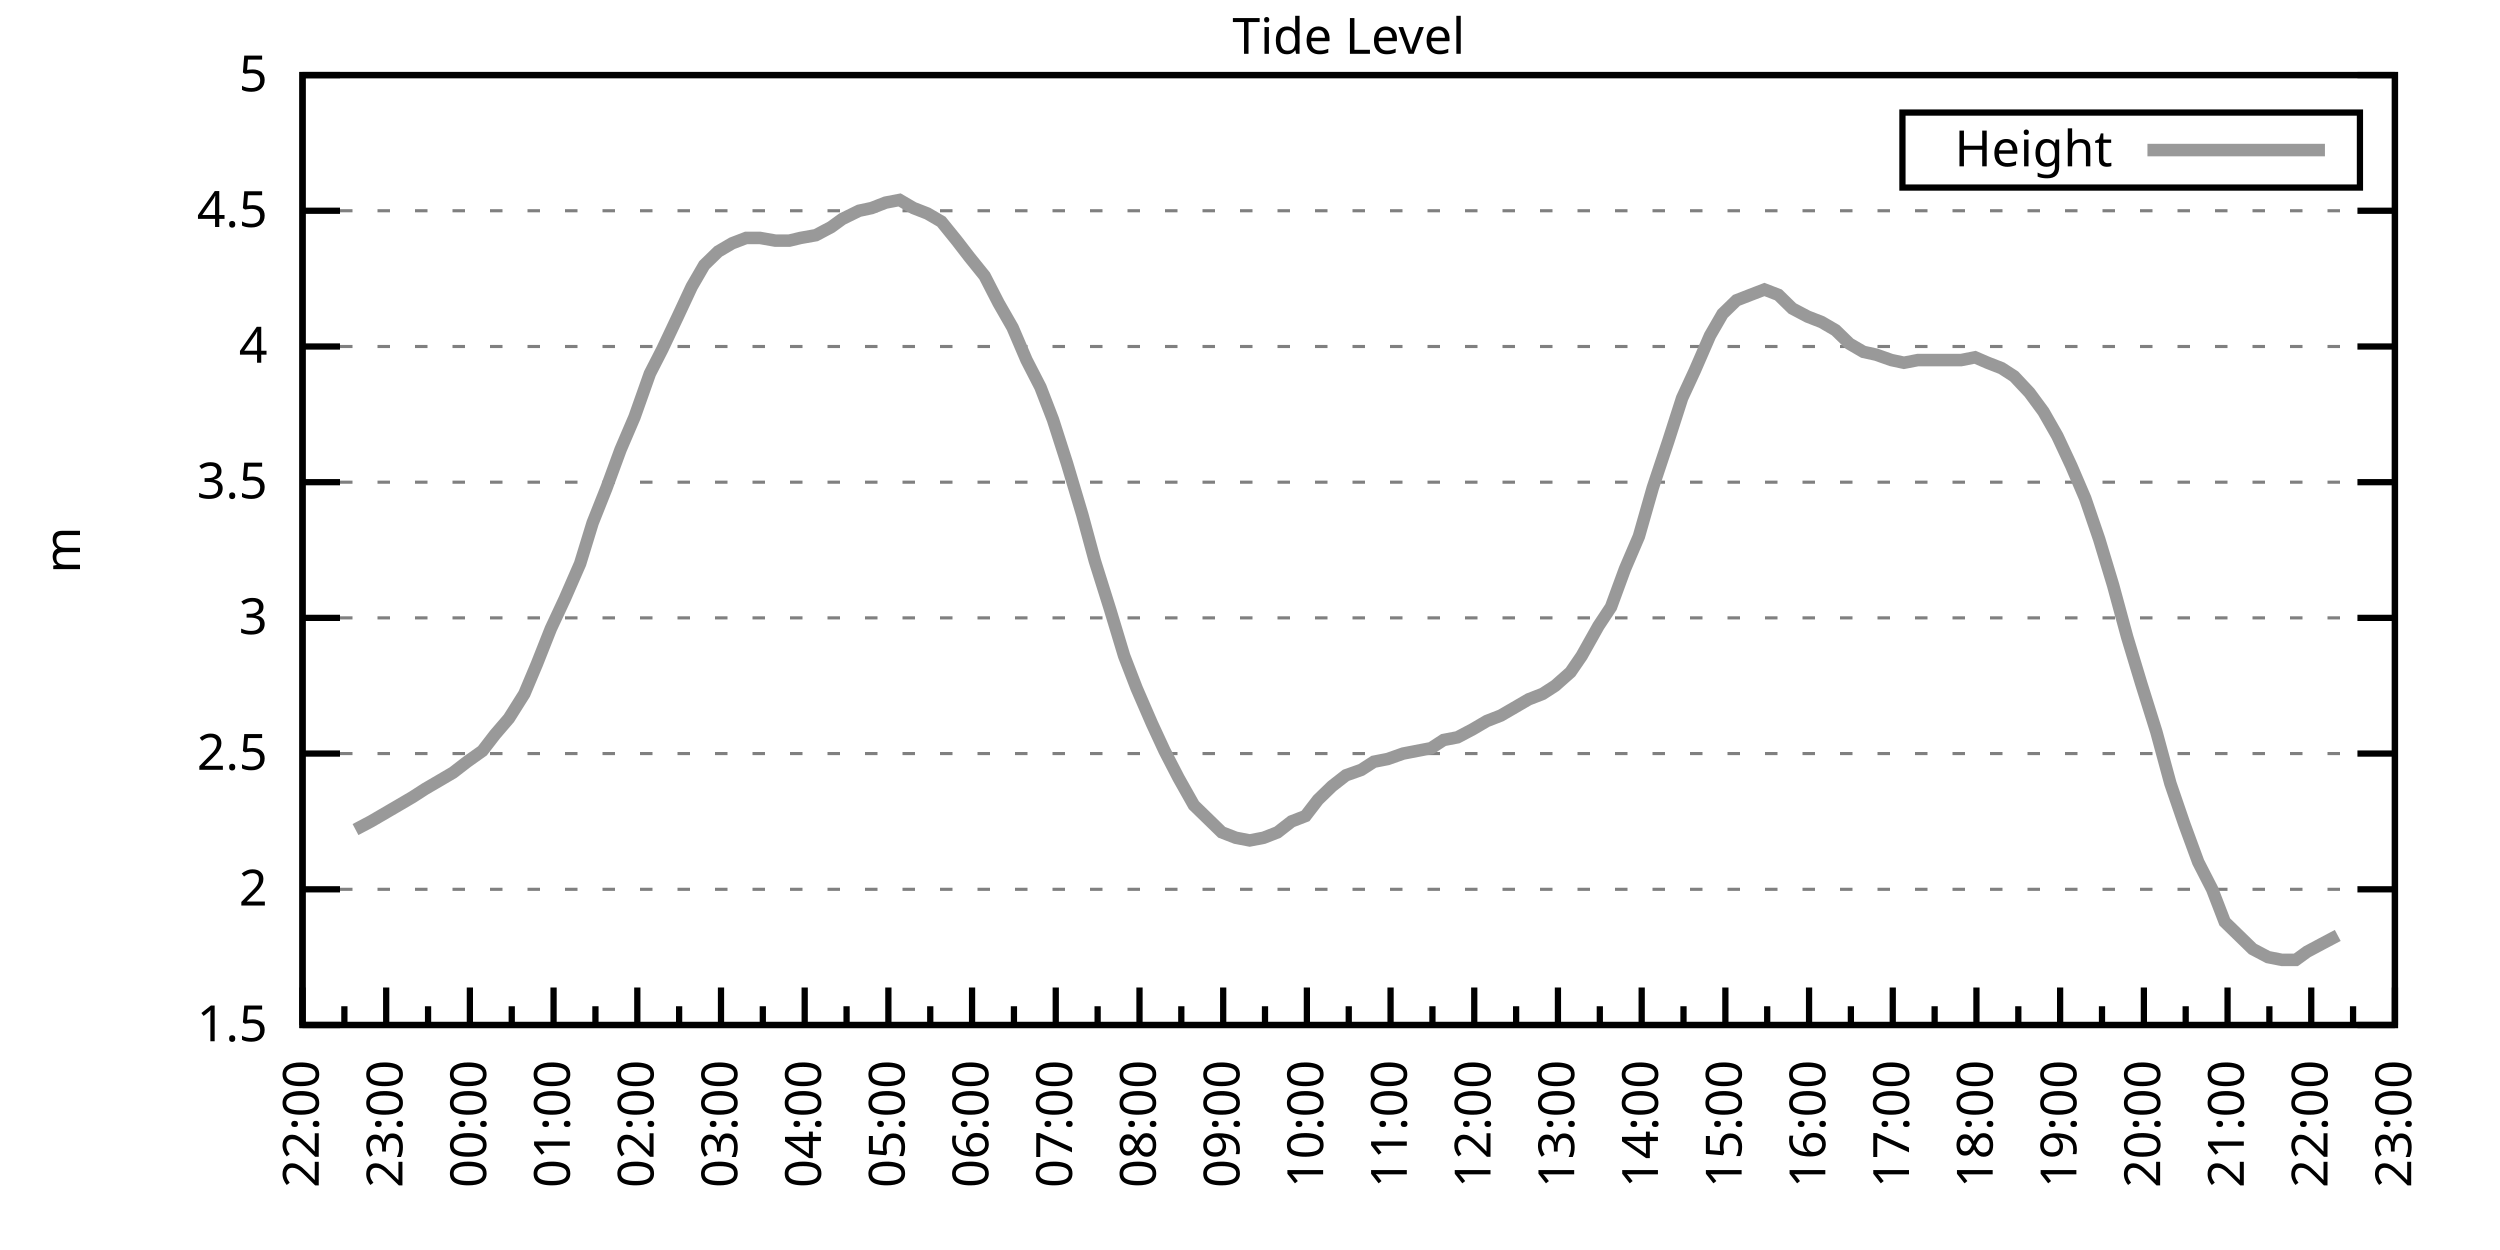
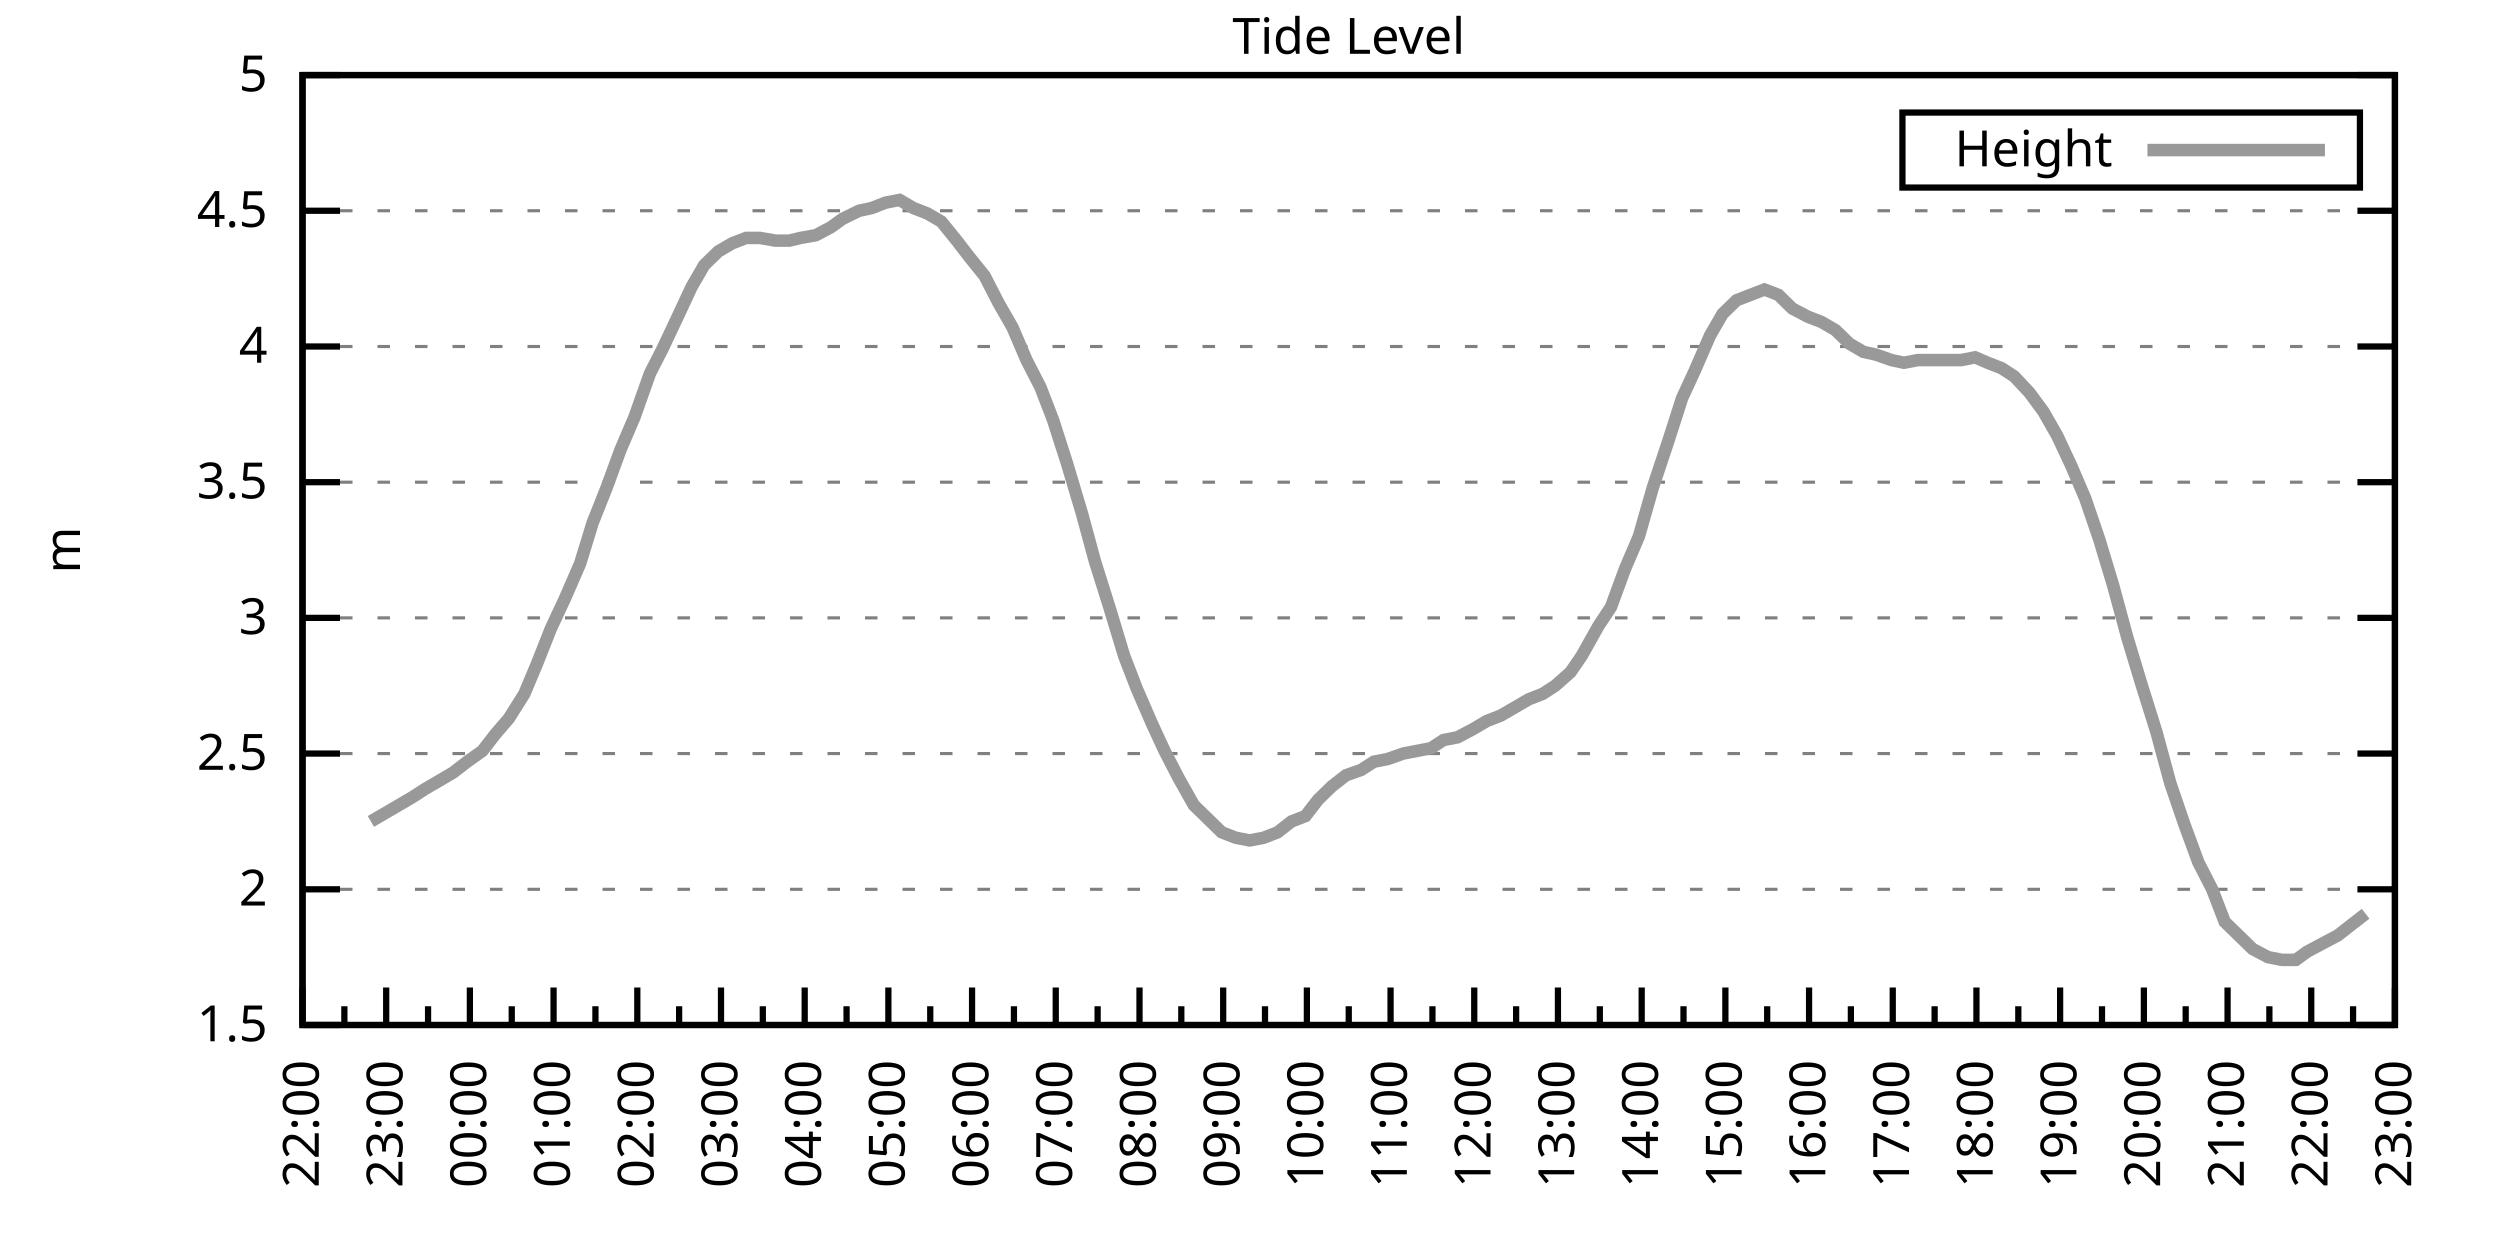
<svg xmlns="http://www.w3.org/2000/svg" xmlns:xlink="http://www.w3.org/1999/xlink" width="400" height="200" viewBox="0 0 400 200">
  <g id="gnuplot_canvas">
    <rect x="0" y="0" width="400" height="200" fill="none" />
    <defs>
      <circle id="gpDot" r="0.5" stroke-width="0.5" stroke="currentColor" />
      <path id="gpPt0" stroke-width="0.333" stroke="currentColor" d="M-1,0 h2 M0,-1 v2" />
      <path id="gpPt1" stroke-width="0.333" stroke="currentColor" d="M-1,-1 L1,1 M1,-1 L-1,1" />
      <path id="gpPt2" stroke-width="0.333" stroke="currentColor" d="M-1,0 L1,0 M0,-1 L0,1 M-1,-1 L1,1 M-1,1 L1,-1" />
      <rect id="gpPt3" stroke-width="0.333" stroke="currentColor" x="-1" y="-1" width="2" height="2" />
      <rect id="gpPt4" stroke-width="0.333" stroke="currentColor" fill="currentColor" x="-1" y="-1" width="2" height="2" />
      <circle id="gpPt5" stroke-width="0.333" stroke="currentColor" cx="0" cy="0" r="1" />
      <use xlink:href="#gpPt5" id="gpPt6" fill="currentColor" stroke="none" />
      <path id="gpPt7" stroke-width="0.333" stroke="currentColor" d="M0,-1.33 L-1.33,0.67 L1.33,0.67 z" />
      <use xlink:href="#gpPt7" id="gpPt8" fill="currentColor" stroke="none" />
      <use xlink:href="#gpPt7" id="gpPt9" stroke="currentColor" transform="rotate(180)" />
      <use xlink:href="#gpPt9" id="gpPt10" fill="currentColor" stroke="none" />
      <use xlink:href="#gpPt3" id="gpPt11" stroke="currentColor" transform="rotate(45)" />
      <use xlink:href="#gpPt11" id="gpPt12" fill="currentColor" stroke="none" />
      <path id="gpPt13" stroke-width="0.333" stroke="currentColor" d="M0,1.330 L1.265,0.411 L0.782,-1.067 L-0.782,-1.076 L-1.265,0.411 z" />
      <use xlink:href="#gpPt13" id="gpPt14" fill="currentColor" stroke="none" />
      <filter id="textbox" filterUnits="objectBoundingBox" x="0" y="0" height="1" width="1">
        <feFlood flood-color="white" flood-opacity="1" result="bgnd" />
        <feComposite in="SourceGraphic" in2="bgnd" operator="atop" />
      </filter>
      <filter id="greybox" filterUnits="objectBoundingBox" x="0" y="0" height="1" width="1">
        <feFlood flood-color="lightgrey" flood-opacity="1" result="grey" />
        <feComposite in="SourceGraphic" in2="grey" operator="atop" />
      </filter>
    </defs>
    <g fill="none" color="white" stroke="currentColor" stroke-width="1.00" stroke-linecap="butt" stroke-linejoin="miter">
</g>
    <g fill="none" color="black" stroke="currentColor" stroke-width="1.00" stroke-linecap="butt" stroke-linejoin="miter">
      <g stroke="none" shape-rendering="crispEdges">
        <polygon fill="rgb(255, 255, 255)" points="48.40,164.00 383.18,164.00 383.18,12.02 48.40,12.02 " />
      </g>
    </g>
    <g fill="none" color="black" stroke="currentColor" stroke-width="1.00" stroke-linecap="butt" stroke-linejoin="miter">
</g>
    <g fill="none" color="black" stroke="black" stroke-width="0.50" stroke-linecap="butt" stroke-linejoin="miter">
</g>
    <g fill="none" color="gray" stroke="currentColor" stroke-width="0.50" stroke-linecap="butt" stroke-linejoin="miter">
      <path stroke="gray" stroke-dasharray="2,4" class="gridline" d="M48.40,164.00 L383.19,164.00  " />
    </g>
    <g fill="none" color="gray" stroke="gray" stroke-width="1.00" stroke-linecap="butt" stroke-linejoin="miter">
</g>
    <g fill="none" color="black" stroke="currentColor" stroke-width="1.00" stroke-linecap="butt" stroke-linejoin="miter">
      <path stroke="black" d="M48.40,164.00 L54.40,164.00 M383.19,164.00 L377.19,164.00  " />
      <g transform="translate(42.80,166.60)" stroke="none" fill="black" font-family="Sans" font-size="8.00" text-anchor="end">
        <text>
          <tspan font-family="Sans"> 1.5</tspan>
        </text>
      </g>
    </g>
    <g fill="none" color="black" stroke="currentColor" stroke-width="1.00" stroke-linecap="butt" stroke-linejoin="miter">
</g>
    <g fill="none" color="black" stroke="black" stroke-width="0.50" stroke-linecap="butt" stroke-linejoin="miter">
</g>
    <g fill="none" color="gray" stroke="currentColor" stroke-width="0.50" stroke-linecap="butt" stroke-linejoin="miter">
      <path stroke="gray" stroke-dasharray="2,4" class="gridline" d="M48.40,142.29 L383.19,142.29  " />
    </g>
    <g fill="none" color="gray" stroke="gray" stroke-width="1.00" stroke-linecap="butt" stroke-linejoin="miter">
</g>
    <g fill="none" color="black" stroke="currentColor" stroke-width="1.00" stroke-linecap="butt" stroke-linejoin="miter">
      <path stroke="black" d="M48.40,142.29 L54.40,142.29 M383.19,142.29 L377.19,142.29  " />
      <g transform="translate(42.80,144.89)" stroke="none" fill="black" font-family="Sans" font-size="8.00" text-anchor="end">
        <text>
          <tspan font-family="Sans"> 2</tspan>
        </text>
      </g>
    </g>
    <g fill="none" color="black" stroke="currentColor" stroke-width="1.00" stroke-linecap="butt" stroke-linejoin="miter">
</g>
    <g fill="none" color="black" stroke="black" stroke-width="0.50" stroke-linecap="butt" stroke-linejoin="miter">
</g>
    <g fill="none" color="gray" stroke="currentColor" stroke-width="0.50" stroke-linecap="butt" stroke-linejoin="miter">
      <path stroke="gray" stroke-dasharray="2,4" class="gridline" d="M48.40,120.57 L383.19,120.57  " />
    </g>
    <g fill="none" color="gray" stroke="gray" stroke-width="1.00" stroke-linecap="butt" stroke-linejoin="miter">
</g>
    <g fill="none" color="black" stroke="currentColor" stroke-width="1.00" stroke-linecap="butt" stroke-linejoin="miter">
      <path stroke="black" d="M48.40,120.57 L54.40,120.57 M383.19,120.57 L377.19,120.57  " />
      <g transform="translate(42.80,123.17)" stroke="none" fill="black" font-family="Sans" font-size="8.00" text-anchor="end">
        <text>
          <tspan font-family="Sans"> 2.5</tspan>
        </text>
      </g>
    </g>
    <g fill="none" color="black" stroke="currentColor" stroke-width="1.00" stroke-linecap="butt" stroke-linejoin="miter">
</g>
    <g fill="none" color="black" stroke="black" stroke-width="0.50" stroke-linecap="butt" stroke-linejoin="miter">
</g>
    <g fill="none" color="gray" stroke="currentColor" stroke-width="0.50" stroke-linecap="butt" stroke-linejoin="miter">
      <path stroke="gray" stroke-dasharray="2,4" class="gridline" d="M48.40,98.86 L383.19,98.86  " />
    </g>
    <g fill="none" color="gray" stroke="gray" stroke-width="1.00" stroke-linecap="butt" stroke-linejoin="miter">
</g>
    <g fill="none" color="black" stroke="currentColor" stroke-width="1.00" stroke-linecap="butt" stroke-linejoin="miter">
      <path stroke="black" d="M48.40,98.86 L54.40,98.86 M383.19,98.86 L377.19,98.86  " />
      <g transform="translate(42.80,101.46)" stroke="none" fill="black" font-family="Sans" font-size="8.00" text-anchor="end">
        <text>
          <tspan font-family="Sans"> 3</tspan>
        </text>
      </g>
    </g>
    <g fill="none" color="black" stroke="currentColor" stroke-width="1.00" stroke-linecap="butt" stroke-linejoin="miter">
</g>
    <g fill="none" color="black" stroke="black" stroke-width="0.50" stroke-linecap="butt" stroke-linejoin="miter">
</g>
    <g fill="none" color="gray" stroke="currentColor" stroke-width="0.50" stroke-linecap="butt" stroke-linejoin="miter">
      <path stroke="gray" stroke-dasharray="2,4" class="gridline" d="M48.40,77.15 L383.19,77.15  " />
    </g>
    <g fill="none" color="gray" stroke="gray" stroke-width="1.00" stroke-linecap="butt" stroke-linejoin="miter">
</g>
    <g fill="none" color="black" stroke="currentColor" stroke-width="1.00" stroke-linecap="butt" stroke-linejoin="miter">
      <path stroke="black" d="M48.40,77.15 L54.40,77.15 M383.19,77.15 L377.19,77.15  " />
      <g transform="translate(42.80,79.75)" stroke="none" fill="black" font-family="Sans" font-size="8.00" text-anchor="end">
        <text>
          <tspan font-family="Sans"> 3.5</tspan>
        </text>
      </g>
    </g>
    <g fill="none" color="black" stroke="currentColor" stroke-width="1.00" stroke-linecap="butt" stroke-linejoin="miter">
</g>
    <g fill="none" color="black" stroke="black" stroke-width="0.50" stroke-linecap="butt" stroke-linejoin="miter">
</g>
    <g fill="none" color="gray" stroke="currentColor" stroke-width="0.50" stroke-linecap="butt" stroke-linejoin="miter">
      <path stroke="gray" stroke-dasharray="2,4" class="gridline" d="M48.40,55.44 L383.19,55.44  " />
    </g>
    <g fill="none" color="gray" stroke="gray" stroke-width="1.00" stroke-linecap="butt" stroke-linejoin="miter">
</g>
    <g fill="none" color="black" stroke="currentColor" stroke-width="1.00" stroke-linecap="butt" stroke-linejoin="miter">
      <path stroke="black" d="M48.40,55.44 L54.40,55.44 M383.19,55.44 L377.19,55.44  " />
      <g transform="translate(42.80,58.04)" stroke="none" fill="black" font-family="Sans" font-size="8.00" text-anchor="end">
        <text>
          <tspan font-family="Sans"> 4</tspan>
        </text>
      </g>
    </g>
    <g fill="none" color="black" stroke="currentColor" stroke-width="1.00" stroke-linecap="butt" stroke-linejoin="miter">
</g>
    <g fill="none" color="black" stroke="black" stroke-width="0.50" stroke-linecap="butt" stroke-linejoin="miter">
</g>
    <g fill="none" color="gray" stroke="currentColor" stroke-width="0.50" stroke-linecap="butt" stroke-linejoin="miter">
      <path stroke="gray" stroke-dasharray="2,4" class="gridline" d="M48.40,33.72 L383.19,33.72  " />
    </g>
    <g fill="none" color="gray" stroke="gray" stroke-width="1.00" stroke-linecap="butt" stroke-linejoin="miter">
</g>
    <g fill="none" color="black" stroke="currentColor" stroke-width="1.00" stroke-linecap="butt" stroke-linejoin="miter">
      <path stroke="black" d="M48.40,33.72 L54.40,33.72 M383.19,33.72 L377.19,33.72  " />
      <g transform="translate(42.80,36.32)" stroke="none" fill="black" font-family="Sans" font-size="8.00" text-anchor="end">
        <text>
          <tspan font-family="Sans"> 4.5</tspan>
        </text>
      </g>
    </g>
    <g fill="none" color="black" stroke="currentColor" stroke-width="1.00" stroke-linecap="butt" stroke-linejoin="miter">
</g>
    <g fill="none" color="black" stroke="black" stroke-width="0.50" stroke-linecap="butt" stroke-linejoin="miter">
</g>
    <g fill="none" color="gray" stroke="currentColor" stroke-width="0.50" stroke-linecap="butt" stroke-linejoin="miter">
      <path stroke="gray" stroke-dasharray="2,4" class="gridline" d="M48.40,12.01 L383.19,12.01  " />
    </g>
    <g fill="none" color="gray" stroke="gray" stroke-width="1.00" stroke-linecap="butt" stroke-linejoin="miter">
</g>
    <g fill="none" color="black" stroke="currentColor" stroke-width="1.00" stroke-linecap="butt" stroke-linejoin="miter">
      <path stroke="black" d="M48.40,12.01 L54.40,12.01 M383.19,12.01 L377.19,12.01  " />
      <g transform="translate(42.80,14.61)" stroke="none" fill="black" font-family="Sans" font-size="8.00" text-anchor="end">
        <text>
          <tspan font-family="Sans"> 5</tspan>
        </text>
      </g>
    </g>
    <g fill="none" color="black" stroke="currentColor" stroke-width="1.00" stroke-linecap="butt" stroke-linejoin="miter">
      <path stroke="black" d="M48.40,164.00 L48.40,158.00  " />
      <g transform="translate(51.00,169.60) rotate(270)" stroke="none" fill="black" font-family="Sans" font-size="8.00" text-anchor="end">
        <text>
          <tspan font-family="Sans">22:00</tspan>
        </text>
      </g>
    </g>
    <g fill="none" color="black" stroke="currentColor" stroke-width="1.00" stroke-linecap="butt" stroke-linejoin="miter">
      <path stroke="black" d="M55.10,164.00 L55.10,161.00 M61.79,164.00 L61.79,158.00  " />
      <g transform="translate(64.39,169.60) rotate(270)" stroke="none" fill="black" font-family="Sans" font-size="8.00" text-anchor="end">
        <text>
          <tspan font-family="Sans">23:00</tspan>
        </text>
      </g>
    </g>
    <g fill="none" color="black" stroke="currentColor" stroke-width="1.00" stroke-linecap="butt" stroke-linejoin="miter">
      <path stroke="black" d="M68.49,164.00 L68.49,161.00 M75.18,164.00 L75.18,158.00  " />
      <g transform="translate(77.78,169.60) rotate(270)" stroke="none" fill="black" font-family="Sans" font-size="8.00" text-anchor="end">
        <text>
          <tspan font-family="Sans">00:00</tspan>
        </text>
      </g>
    </g>
    <g fill="none" color="black" stroke="currentColor" stroke-width="1.00" stroke-linecap="butt" stroke-linejoin="miter">
      <path stroke="black" d="M81.88,164.00 L81.88,161.00 M88.57,164.00 L88.57,158.00  " />
      <g transform="translate(91.17,169.60) rotate(270)" stroke="none" fill="black" font-family="Sans" font-size="8.00" text-anchor="end">
        <text>
          <tspan font-family="Sans">01:00</tspan>
        </text>
      </g>
    </g>
    <g fill="none" color="black" stroke="currentColor" stroke-width="1.00" stroke-linecap="butt" stroke-linejoin="miter">
      <path stroke="black" d="M95.27,164.00 L95.27,161.00 M101.97,164.00 L101.97,158.00  " />
      <g transform="translate(104.57,169.60) rotate(270)" stroke="none" fill="black" font-family="Sans" font-size="8.00" text-anchor="end">
        <text>
          <tspan font-family="Sans">02:00</tspan>
        </text>
      </g>
    </g>
    <g fill="none" color="black" stroke="currentColor" stroke-width="1.00" stroke-linecap="butt" stroke-linejoin="miter">
      <path stroke="black" d="M108.66,164.00 L108.66,161.00 M115.36,164.00 L115.36,158.00  " />
      <g transform="translate(117.96,169.60) rotate(270)" stroke="none" fill="black" font-family="Sans" font-size="8.00" text-anchor="end">
        <text>
          <tspan font-family="Sans">03:00</tspan>
        </text>
      </g>
    </g>
    <g fill="none" color="black" stroke="currentColor" stroke-width="1.00" stroke-linecap="butt" stroke-linejoin="miter">
      <path stroke="black" d="M122.05,164.00 L122.05,161.00 M128.75,164.00 L128.75,158.00  " />
      <g transform="translate(131.35,169.60) rotate(270)" stroke="none" fill="black" font-family="Sans" font-size="8.00" text-anchor="end">
        <text>
          <tspan font-family="Sans">04:00</tspan>
        </text>
      </g>
    </g>
    <g fill="none" color="black" stroke="currentColor" stroke-width="1.00" stroke-linecap="butt" stroke-linejoin="miter">
      <path stroke="black" d="M135.45,164.00 L135.45,161.00 M142.14,164.00 L142.14,158.00  " />
      <g transform="translate(144.74,169.60) rotate(270)" stroke="none" fill="black" font-family="Sans" font-size="8.00" text-anchor="end">
        <text>
          <tspan font-family="Sans">05:00</tspan>
        </text>
      </g>
    </g>
    <g fill="none" color="black" stroke="currentColor" stroke-width="1.00" stroke-linecap="butt" stroke-linejoin="miter">
      <path stroke="black" d="M148.84,164.00 L148.84,161.00 M155.53,164.00 L155.53,158.00  " />
      <g transform="translate(158.13,169.60) rotate(270)" stroke="none" fill="black" font-family="Sans" font-size="8.00" text-anchor="end">
        <text>
          <tspan font-family="Sans">06:00</tspan>
        </text>
      </g>
    </g>
    <g fill="none" color="black" stroke="currentColor" stroke-width="1.00" stroke-linecap="butt" stroke-linejoin="miter">
      <path stroke="black" d="M162.23,164.00 L162.23,161.00 M168.92,164.00 L168.92,158.00  " />
      <g transform="translate(171.52,169.60) rotate(270)" stroke="none" fill="black" font-family="Sans" font-size="8.00" text-anchor="end">
        <text>
          <tspan font-family="Sans">07:00</tspan>
        </text>
      </g>
    </g>
    <g fill="none" color="black" stroke="currentColor" stroke-width="1.00" stroke-linecap="butt" stroke-linejoin="miter">
      <path stroke="black" d="M175.62,164.00 L175.62,161.00 M182.32,164.00 L182.32,158.00  " />
      <g transform="translate(184.92,169.60) rotate(270)" stroke="none" fill="black" font-family="Sans" font-size="8.00" text-anchor="end">
        <text>
          <tspan font-family="Sans">08:00</tspan>
        </text>
      </g>
    </g>
    <g fill="none" color="black" stroke="currentColor" stroke-width="1.00" stroke-linecap="butt" stroke-linejoin="miter">
      <path stroke="black" d="M189.01,164.00 L189.01,161.00 M195.71,164.00 L195.71,158.00  " />
      <g transform="translate(198.31,169.60) rotate(270)" stroke="none" fill="black" font-family="Sans" font-size="8.00" text-anchor="end">
        <text>
          <tspan font-family="Sans">09:00</tspan>
        </text>
      </g>
    </g>
    <g fill="none" color="black" stroke="currentColor" stroke-width="1.00" stroke-linecap="butt" stroke-linejoin="miter">
      <path stroke="black" d="M202.40,164.00 L202.40,161.00 M209.10,164.00 L209.10,158.00  " />
      <g transform="translate(211.70,169.60) rotate(270)" stroke="none" fill="black" font-family="Sans" font-size="8.00" text-anchor="end">
        <text>
          <tspan font-family="Sans">10:00</tspan>
        </text>
      </g>
    </g>
    <g fill="none" color="black" stroke="currentColor" stroke-width="1.00" stroke-linecap="butt" stroke-linejoin="miter">
      <path stroke="black" d="M215.80,164.00 L215.80,161.00 M222.49,164.00 L222.49,158.00  " />
      <g transform="translate(225.09,169.60) rotate(270)" stroke="none" fill="black" font-family="Sans" font-size="8.00" text-anchor="end">
        <text>
          <tspan font-family="Sans">11:00</tspan>
        </text>
      </g>
    </g>
    <g fill="none" color="black" stroke="currentColor" stroke-width="1.00" stroke-linecap="butt" stroke-linejoin="miter">
      <path stroke="black" d="M229.19,164.00 L229.19,161.00 M235.88,164.00 L235.88,158.00  " />
      <g transform="translate(238.48,169.60) rotate(270)" stroke="none" fill="black" font-family="Sans" font-size="8.00" text-anchor="end">
        <text>
          <tspan font-family="Sans">12:00</tspan>
        </text>
      </g>
    </g>
    <g fill="none" color="black" stroke="currentColor" stroke-width="1.00" stroke-linecap="butt" stroke-linejoin="miter">
      <path stroke="black" d="M242.58,164.00 L242.58,161.00 M249.27,164.00 L249.27,158.00  " />
      <g transform="translate(251.87,169.60) rotate(270)" stroke="none" fill="black" font-family="Sans" font-size="8.00" text-anchor="end">
        <text>
          <tspan font-family="Sans">13:00</tspan>
        </text>
      </g>
    </g>
    <g fill="none" color="black" stroke="currentColor" stroke-width="1.00" stroke-linecap="butt" stroke-linejoin="miter">
      <path stroke="black" d="M255.97,164.00 L255.97,161.00 M262.67,164.00 L262.67,158.00  " />
      <g transform="translate(265.27,169.60) rotate(270)" stroke="none" fill="black" font-family="Sans" font-size="8.00" text-anchor="end">
        <text>
          <tspan font-family="Sans">14:00</tspan>
        </text>
      </g>
    </g>
    <g fill="none" color="black" stroke="currentColor" stroke-width="1.00" stroke-linecap="butt" stroke-linejoin="miter">
      <path stroke="black" d="M269.36,164.00 L269.36,161.00 M276.06,164.00 L276.06,158.00  " />
      <g transform="translate(278.66,169.60) rotate(270)" stroke="none" fill="black" font-family="Sans" font-size="8.00" text-anchor="end">
        <text>
          <tspan font-family="Sans">15:00</tspan>
        </text>
      </g>
    </g>
    <g fill="none" color="black" stroke="currentColor" stroke-width="1.00" stroke-linecap="butt" stroke-linejoin="miter">
      <path stroke="black" d="M282.75,164.00 L282.75,161.00 M289.45,164.00 L289.45,158.00  " />
      <g transform="translate(292.05,169.60) rotate(270)" stroke="none" fill="black" font-family="Sans" font-size="8.00" text-anchor="end">
        <text>
          <tspan font-family="Sans">16:00</tspan>
        </text>
      </g>
    </g>
    <g fill="none" color="black" stroke="currentColor" stroke-width="1.00" stroke-linecap="butt" stroke-linejoin="miter">
      <path stroke="black" d="M296.14,164.00 L296.14,161.00 M302.84,164.00 L302.84,158.00  " />
      <g transform="translate(305.44,169.60) rotate(270)" stroke="none" fill="black" font-family="Sans" font-size="8.00" text-anchor="end">
        <text>
          <tspan font-family="Sans">17:00</tspan>
        </text>
      </g>
    </g>
    <g fill="none" color="black" stroke="currentColor" stroke-width="1.00" stroke-linecap="butt" stroke-linejoin="miter">
      <path stroke="black" d="M309.54,164.00 L309.54,161.00 M316.23,164.00 L316.23,158.00  " />
      <g transform="translate(318.83,169.60) rotate(270)" stroke="none" fill="black" font-family="Sans" font-size="8.00" text-anchor="end">
        <text>
          <tspan font-family="Sans">18:00</tspan>
        </text>
      </g>
    </g>
    <g fill="none" color="black" stroke="currentColor" stroke-width="1.00" stroke-linecap="butt" stroke-linejoin="miter">
      <path stroke="black" d="M322.93,164.00 L322.93,161.00 M329.62,164.00 L329.62,158.00  " />
      <g transform="translate(332.22,169.60) rotate(270)" stroke="none" fill="black" font-family="Sans" font-size="8.00" text-anchor="end">
        <text>
          <tspan font-family="Sans">19:00</tspan>
        </text>
      </g>
    </g>
    <g fill="none" color="black" stroke="currentColor" stroke-width="1.00" stroke-linecap="butt" stroke-linejoin="miter">
      <path stroke="black" d="M336.32,164.00 L336.32,161.00 M343.02,164.00 L343.02,158.00  " />
      <g transform="translate(345.62,169.60) rotate(270)" stroke="none" fill="black" font-family="Sans" font-size="8.00" text-anchor="end">
        <text>
          <tspan font-family="Sans">20:00</tspan>
        </text>
      </g>
    </g>
    <g fill="none" color="black" stroke="currentColor" stroke-width="1.00" stroke-linecap="butt" stroke-linejoin="miter">
      <path stroke="black" d="M349.71,164.00 L349.71,161.00 M356.41,164.00 L356.41,158.00  " />
      <g transform="translate(359.01,169.60) rotate(270)" stroke="none" fill="black" font-family="Sans" font-size="8.00" text-anchor="end">
        <text>
          <tspan font-family="Sans">21:00</tspan>
        </text>
      </g>
    </g>
    <g fill="none" color="black" stroke="currentColor" stroke-width="1.00" stroke-linecap="butt" stroke-linejoin="miter">
      <path stroke="black" d="M363.10,164.00 L363.10,161.00 M369.80,164.00 L369.80,158.00  " />
      <g transform="translate(372.40,169.60) rotate(270)" stroke="none" fill="black" font-family="Sans" font-size="8.00" text-anchor="end">
        <text>
          <tspan font-family="Sans">22:00</tspan>
        </text>
      </g>
    </g>
    <g fill="none" color="black" stroke="currentColor" stroke-width="1.00" stroke-linecap="butt" stroke-linejoin="miter">
      <path stroke="black" d="M376.49,164.00 L376.49,161.00 M383.19,164.00 L383.19,158.00  " />
      <g transform="translate(385.79,169.60) rotate(270)" stroke="none" fill="black" font-family="Sans" font-size="8.00" text-anchor="end">
        <text>
          <tspan font-family="Sans">23:00</tspan>
        </text>
      </g>
    </g>
    <g fill="none" color="black" stroke="currentColor" stroke-width="1.00" stroke-linecap="butt" stroke-linejoin="miter">
</g>
    <g fill="none" color="black" stroke="currentColor" stroke-width="1.00" stroke-linecap="butt" stroke-linejoin="miter">
      <path stroke="black" d="M48.40,12.01 L48.40,164.00 L383.19,164.00 L383.19,12.01 L48.40,12.01 Z  " />
    </g>
    <g fill="none" color="black" stroke="currentColor" stroke-width="1.00" stroke-linecap="butt" stroke-linejoin="miter">
      <g transform="translate(12.80,88.01) rotate(270)" stroke="none" fill="black" font-family="Sans" font-size="8.00" text-anchor="middle">
        <text>
          <tspan font-family="Sans">m</tspan>
        </text>
      </g>
    </g>
    <g fill="none" color="black" stroke="currentColor" stroke-width="1.00" stroke-linecap="butt" stroke-linejoin="miter">
</g>
    <g fill="none" color="black" stroke="currentColor" stroke-width="1.00" stroke-linecap="butt" stroke-linejoin="miter">
      <path stroke="black" d="M304.39,30.01 L304.39,18.01 L377.59,18.01 L377.59,30.01 L304.39,30.01 Z  " />
    </g>
    <g id="Tide_level_plot_1">
      <g fill="none" color="white" stroke="black" stroke-width="2.00" stroke-linecap="butt" stroke-linejoin="miter">
</g>
      <g fill="none" color="black" stroke="currentColor" stroke-width="2.00" stroke-linecap="butt" stroke-linejoin="miter">
        <g transform="translate(337.99,26.61)" stroke="none" fill="black" font-family="Sans" font-size="8.00" text-anchor="end">
          <text>
            <tspan font-family="Sans">Height</tspan>
          </text>
        </g>
      </g>
      <g fill="none" color="black" stroke="currentColor" stroke-width="2.00" stroke-linecap="butt" stroke-linejoin="miter">
-         <path stroke="rgb(153, 153, 153)" d="M343.59,24.01 L371.99,24.01 M56.88,132.73 L59.34,131.43 L61.57,130.13 L63.80,128.83 L66.03,127.52 L68.04,126.22   L70.27,124.92 L72.50,123.61 L74.74,121.88 L77.19,120.14 L79.20,117.53 L81.43,114.93 L83.89,111.02 L85.90,106.24   L88.13,100.60 L90.36,95.82 L92.82,90.18 L94.82,83.66 L97.06,78.02 L99.29,71.94 L101.52,66.73 L103.98,59.78   L105.98,55.87 L108.44,50.66 L110.67,45.88 L112.68,42.41 L114.91,40.24 L117.14,38.93 L119.38,38.07 L121.61,38.07   L124.06,38.50 L126.29,38.50 L128.08,38.07 L130.54,37.63 L132.99,36.33 L134.78,35.03 L137.45,33.72 L139.46,33.29   L141.69,32.42 L143.93,31.99 L146.16,33.29 L148.39,34.16 L150.62,35.46 L153.08,38.50 L155.09,41.11 L157.54,44.15   L159.77,48.49 L162.01,52.40 L164.24,57.61 L166.47,61.95 L168.48,67.16 L170.71,74.11 L173.17,82.36 L175.17,89.74   L177.63,97.56 L179.86,104.94 L181.87,110.15 L184.32,115.80 L186.33,120.14 L188.57,124.48 L191.02,128.83 L193.25,131.00   L195.48,133.17 L197.72,134.04 L199.95,134.47 L202.18,134.04 L204.41,133.17 L206.64,131.43 L208.88,130.56 L210.88,127.96   L213.12,125.79 L215.35,124.05 L217.80,123.18 L219.81,121.88 L222.04,121.44 L224.50,120.57 L226.73,120.14 L228.96,119.71   L230.97,118.40 L233.20,117.97 L235.66,116.67 L237.89,115.36 L240.12,114.49 L242.36,113.19 L244.59,111.89 L246.82,111.02   L248.83,109.72 L251.28,107.55 L253.07,104.94 L255.75,100.16 L257.76,97.12 L259.99,91.04 L262.22,85.83 L264.45,78.02   L266.91,70.63 L269.14,63.69 L271.15,59.34 L273.60,53.70 L275.61,50.22 L277.84,48.05 L280.07,47.18 L282.31,46.32   L284.54,47.18 L286.77,49.36 L289.23,50.66 L291.46,51.53 L293.69,52.83 L295.92,55.00 L298.15,56.30 L300.16,56.74   L302.62,57.61 L304.63,58.04 L306.86,57.61 L309.09,57.61 L311.32,57.61 L313.78,57.61 L316.01,57.17 L318.02,58.04   L320.25,58.91 L322.26,60.21 L324.71,62.82 L326.95,65.86 L329.18,69.77 L331.41,74.54 L333.64,79.75 L335.87,86.27   L338.10,93.65 L340.34,101.90 L342.57,109.28 L345.02,117.10 L347.26,125.35 L349.49,131.86 L351.72,137.94 L353.95,142.29   L355.96,147.50 L358.19,149.67 L360.42,151.84 L362.88,153.14 L365.11,153.58 L367.34,153.58 L369.13,152.28 L371.58,150.97   L374.04,149.67  " />
+         <path stroke="rgb(153, 153, 153)" d="M343.59,24.01 L371.99,24.01 M59.34,131.43 L61.57,130.13 L63.80,128.83 L66.03,127.52 L68.04,126.22 L70.27,124.92   L72.50,123.61 L74.74,121.88 L77.19,120.14 L79.20,117.53 L81.43,114.93 L83.89,111.02 L85.90,106.24 L88.13,100.60   L90.36,95.82 L92.82,90.18 L94.82,83.66 L97.06,78.02 L99.29,71.94 L101.52,66.73 L103.98,59.78 L105.98,55.87   L108.44,50.66 L110.67,45.88 L112.68,42.41 L114.91,40.24 L117.14,38.93 L119.38,38.07 L121.61,38.07 L124.06,38.50   L126.29,38.50 L128.08,38.07 L130.54,37.63 L132.99,36.33 L134.78,35.03 L137.45,33.72 L139.46,33.29 L141.69,32.42   L143.93,31.99 L146.16,33.29 L148.39,34.16 L150.62,35.46 L153.08,38.50 L155.09,41.11 L157.54,44.15 L159.77,48.49   L162.01,52.40 L164.24,57.61 L166.47,61.95 L168.48,67.16 L170.71,74.11 L173.17,82.36 L175.17,89.74 L177.63,97.56   L179.86,104.94 L181.87,110.15 L184.32,115.80 L186.33,120.14 L188.57,124.48 L191.02,128.83 L193.25,131.00 L195.48,133.17   L197.72,134.04 L199.95,134.47 L202.18,134.04 L204.41,133.17 L206.64,131.43 L208.88,130.56 L210.88,127.96 L213.12,125.79   L215.35,124.05 L217.80,123.18 L219.81,121.88 L222.04,121.44 L224.50,120.57 L226.73,120.14 L228.96,119.71 L230.97,118.40   L233.20,117.97 L235.66,116.67 L237.89,115.36 L240.12,114.49 L242.36,113.19 L244.59,111.89 L246.82,111.02 L248.83,109.72   L251.28,107.55 L253.07,104.94 L255.75,100.16 L257.76,97.12 L259.99,91.04 L262.22,85.83 L264.45,78.02 L266.91,70.63   L269.14,63.69 L271.15,59.34 L273.60,53.70 L275.61,50.22 L277.84,48.05 L280.07,47.18 L282.31,46.32 L284.54,47.18   L286.77,49.36 L289.23,50.66 L291.46,51.53 L293.69,52.83 L295.92,55.00 L298.15,56.30 L300.16,56.74 L302.62,57.61   L304.63,58.04 L306.86,57.61 L309.09,57.61 L311.32,57.61 L313.78,57.61 L316.01,57.17 L318.02,58.04 L320.25,58.91   L322.26,60.21 L324.71,62.82 L326.95,65.86 L329.18,69.77 L331.41,74.54 L333.64,79.75 L335.87,86.27 L338.10,93.65   L340.34,101.90 L342.57,109.28 L345.02,117.10 L347.26,125.35 L349.49,131.86 L351.72,137.94 L353.95,142.29 L355.96,147.50   L358.19,149.67 L360.42,151.84 L362.88,153.14 L365.11,153.58 L367.34,153.58 L369.13,152.28 L371.58,150.97 L374.04,149.67   L376.27,147.93 L378.50,146.20  " />
      </g>
    </g>
    <g fill="none" color="black" stroke="currentColor" stroke-width="2.00" stroke-linecap="butt" stroke-linejoin="miter">
</g>
    <g fill="none" color="black" stroke="black" stroke-width="1.00" stroke-linecap="butt" stroke-linejoin="miter">
</g>
    <g fill="none" color="black" stroke="currentColor" stroke-width="1.00" stroke-linecap="butt" stroke-linejoin="miter">
      <path stroke="black" d="M48.40,12.01 L48.40,164.00 L383.19,164.00 L383.19,12.01 L48.40,12.01 Z  " />
    </g>
    <g fill="none" color="black" stroke="currentColor" stroke-width="1.00" stroke-linecap="butt" stroke-linejoin="miter">
      <g transform="translate(215.79,8.61)" stroke="none" fill="black" font-family="Sans" font-size="8.00" text-anchor="middle">
        <text>
          <tspan font-family="Sans">Tide Level</tspan>
        </text>
      </g>
    </g>
    <g fill="none" color="black" stroke="currentColor" stroke-width="1.00" stroke-linecap="butt" stroke-linejoin="miter">
</g>
  </g>
</svg>
